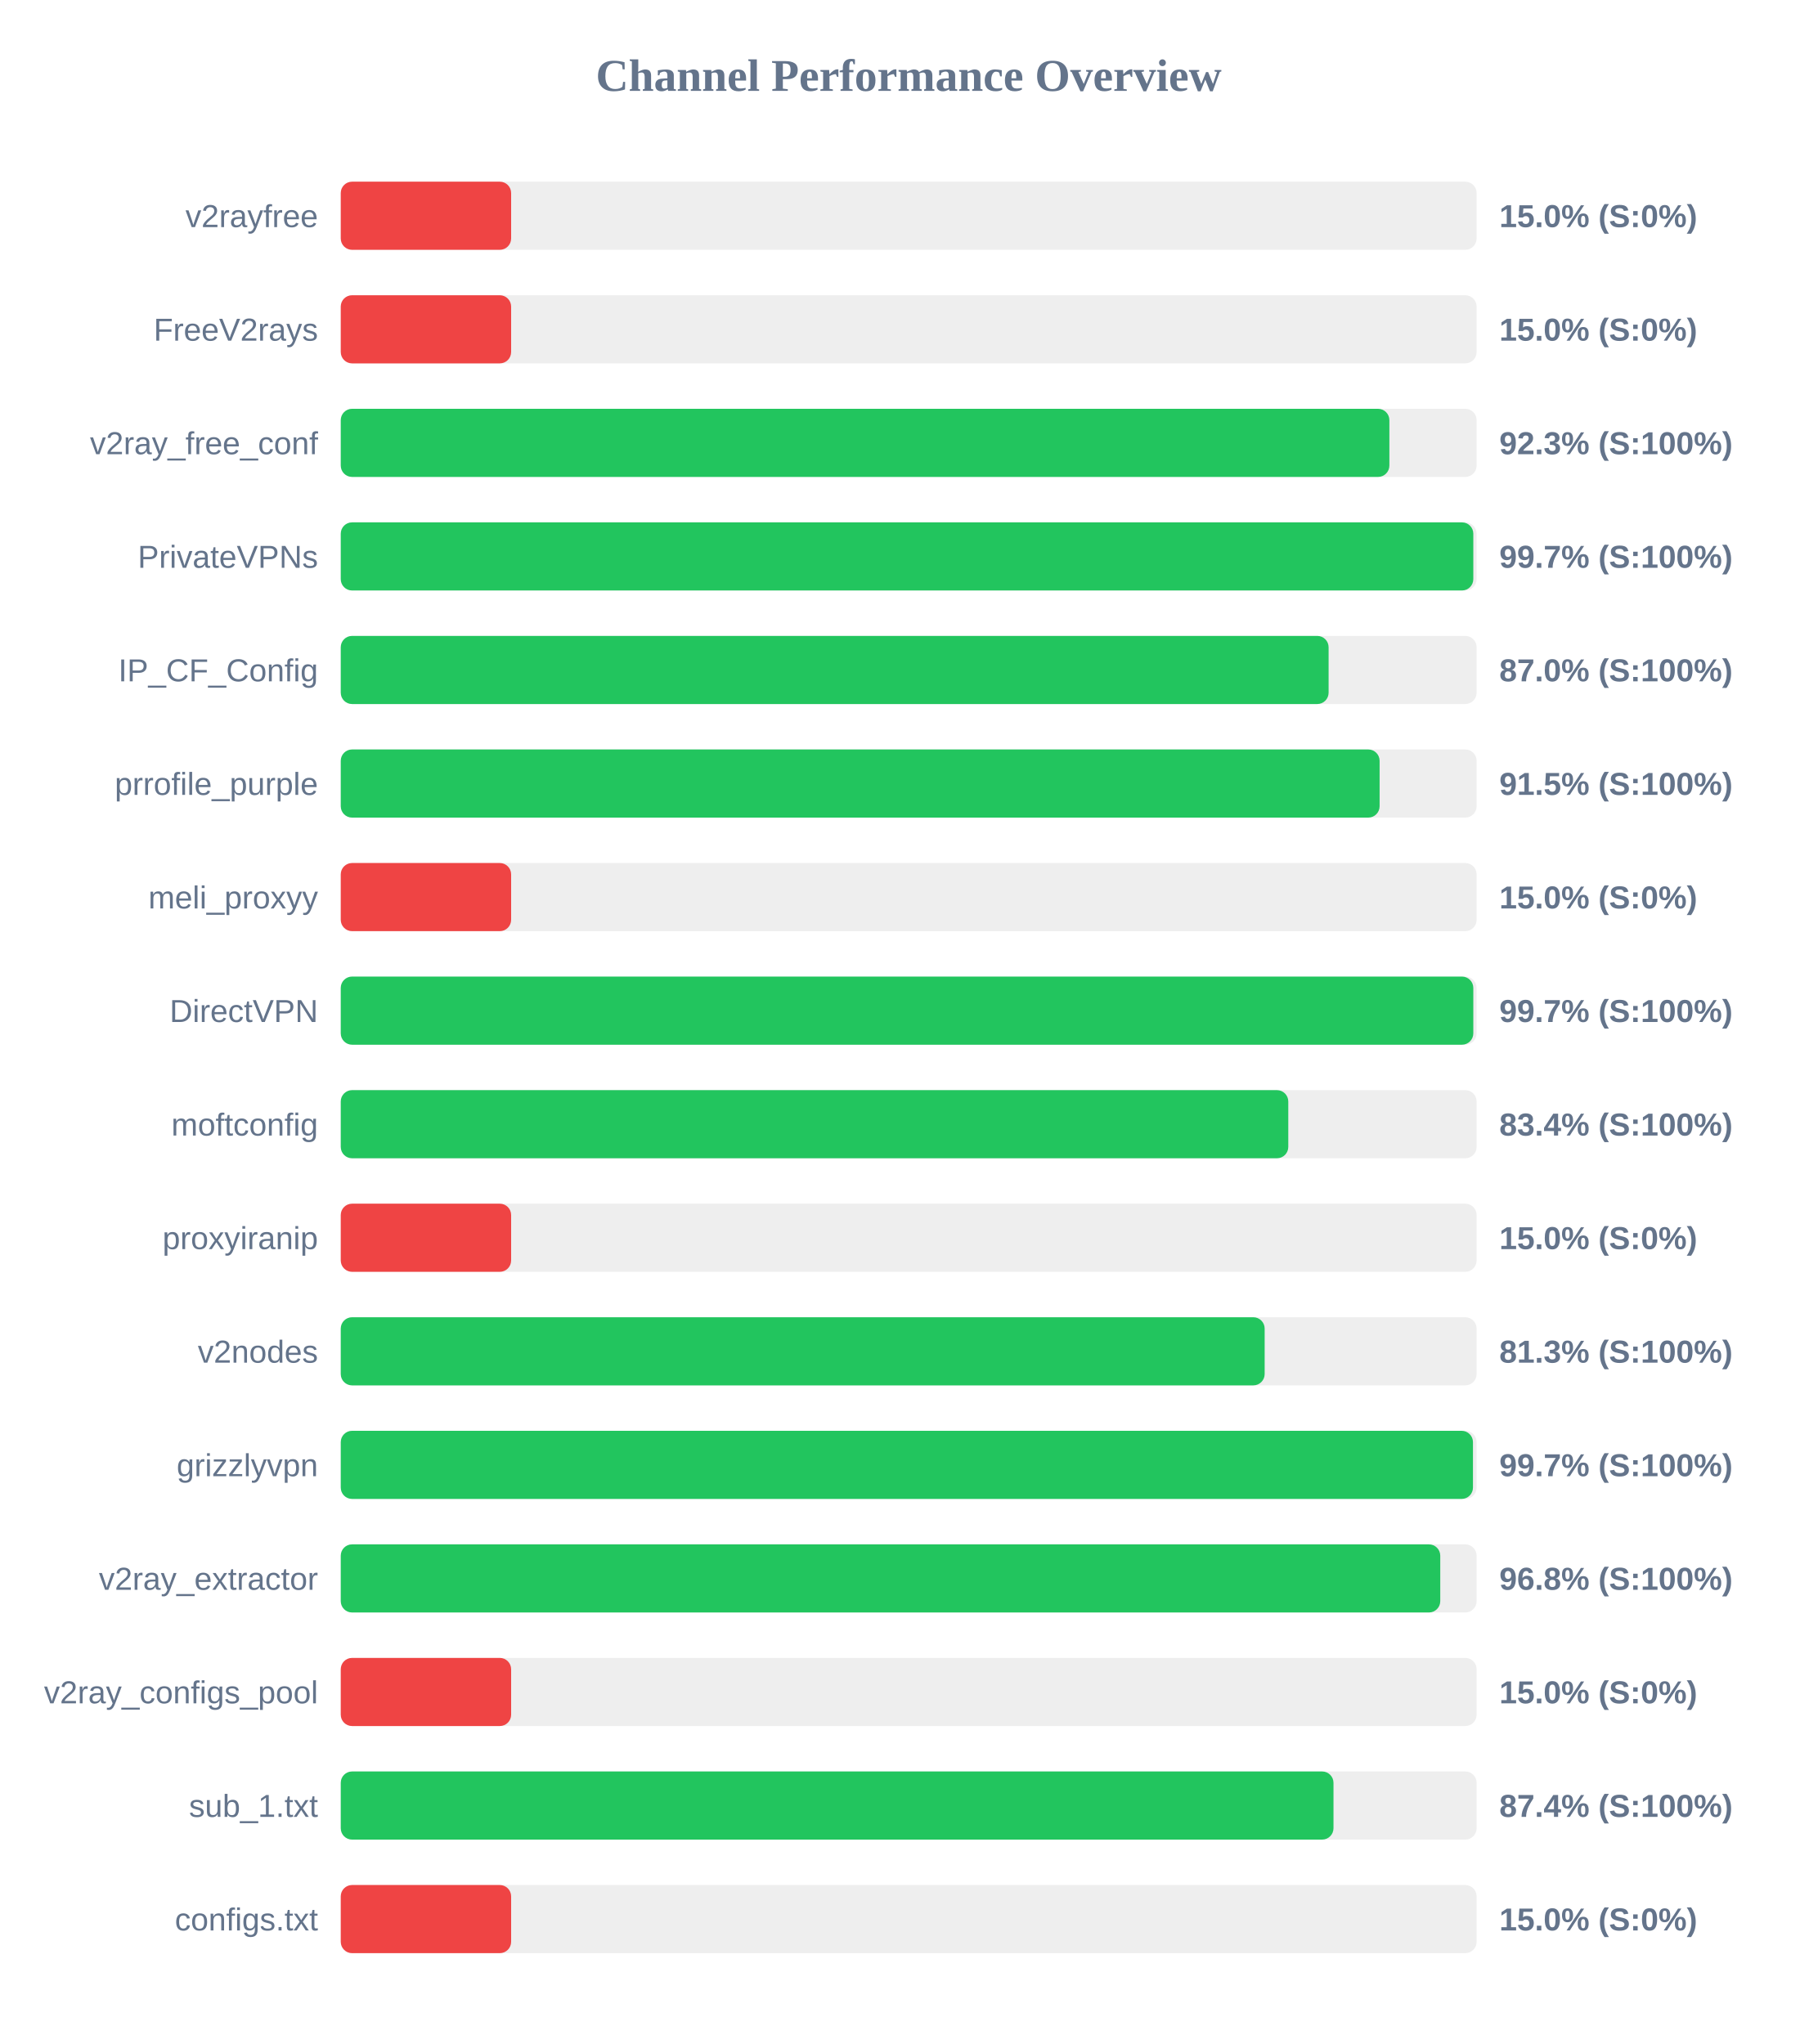
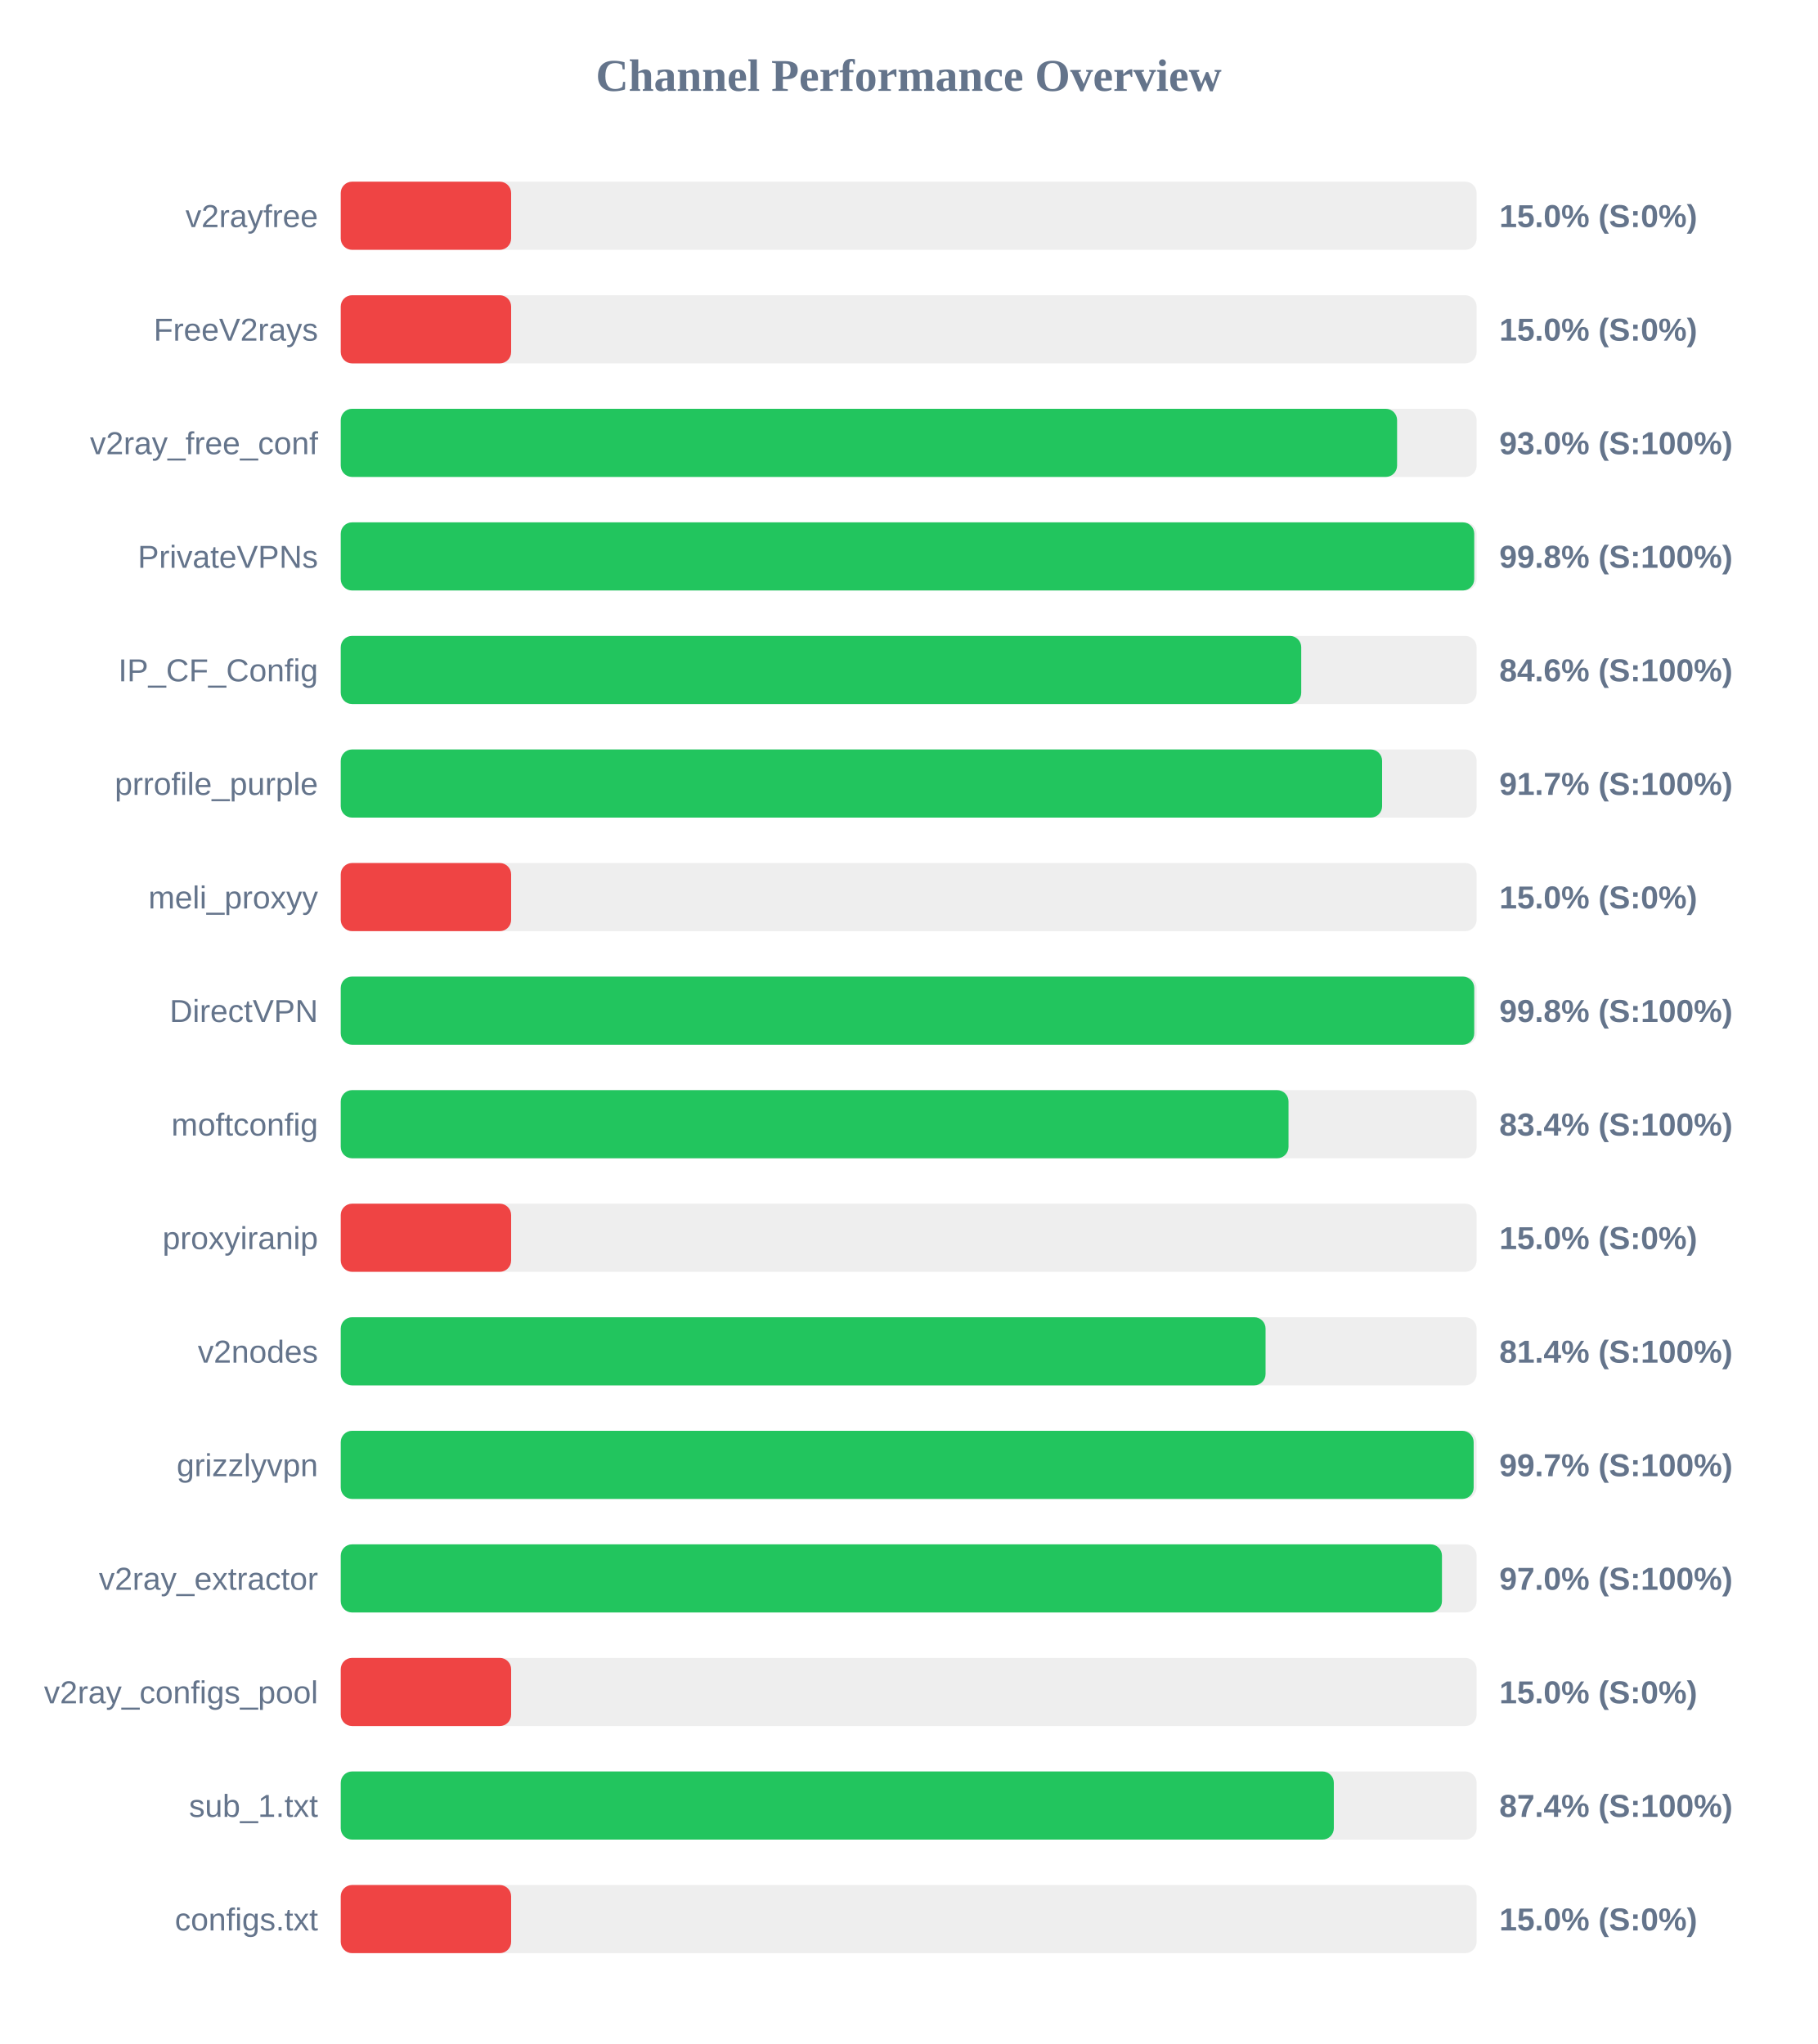
<svg xmlns="http://www.w3.org/2000/svg" width="800" height="900" version="1.1">
  <style>
        .row { font: 14px Arial; fill: #64748b; }
        .score { font: bold 14px Arial; fill: #64748b; }
    </style>
  <text x="400" y="40" text-anchor="middle" font-size="20px" font-weight="bold" fill="#64748b">Channel Performance Overview</text>
  <rect x="150" y="80" width="500" height="30" fill="#eee" rx="5" />
  <rect x="150" y="80" width="75.0" height="30" fill="#ef4444" rx="5" />
  <text x="140" y="100" text-anchor="end" class="row">v2rayfree</text>
  <text x="660" y="100" text-anchor="start" class="score">15.0% (S:0%)</text>
  <rect x="150" y="130" width="500" height="30" fill="#eee" rx="5" />
  <rect x="150" y="130" width="75.0" height="30" fill="#ef4444" rx="5" />
  <text x="140" y="150" text-anchor="end" class="row">FreeV2rays</text>
  <text x="660" y="150" text-anchor="start" class="score">15.0% (S:0%)</text>
  <rect x="150" y="180" width="500" height="30" fill="#eee" rx="5" />
-   <rect x="150" y="180" width="461.6" height="30" fill="#22c55e" rx="5" />
+   <rect x="150" y="180" width="465.0" height="30" fill="#22c55e" rx="5" />
  <text x="140" y="200" text-anchor="end" class="row">v2ray_free_conf</text>
-   <text x="660" y="200" text-anchor="start" class="score">92.3% (S:100%)</text>
+   <text x="660" y="200" text-anchor="start" class="score">93.0% (S:100%)</text>
  <rect x="150" y="230" width="500" height="30" fill="#eee" rx="5" />
-   <rect x="150" y="230" width="498.55" height="30" fill="#22c55e" rx="5" />
+   <rect x="150" y="230" width="498.95" height="30" fill="#22c55e" rx="5" />
  <text x="140" y="250" text-anchor="end" class="row">PrivateVPNs</text>
-   <text x="660" y="250" text-anchor="start" class="score">99.7% (S:100%)</text>
+   <text x="660" y="250" text-anchor="start" class="score">99.8% (S:100%)</text>
  <rect x="150" y="280" width="500" height="30" fill="#eee" rx="5" />
-   <rect x="150" y="280" width="434.85" height="30" fill="#22c55e" rx="5" />
+   <rect x="150" y="280" width="422.8" height="30" fill="#22c55e" rx="5" />
  <text x="140" y="300" text-anchor="end" class="row">IP_CF_Config</text>
-   <text x="660" y="300" text-anchor="start" class="score">87.0% (S:100%)</text>
+   <text x="660" y="300" text-anchor="start" class="score">84.6% (S:100%)</text>
  <rect x="150" y="330" width="500" height="30" fill="#eee" rx="5" />
-   <rect x="150" y="330" width="457.3" height="30" fill="#22c55e" rx="5" />
+   <rect x="150" y="330" width="458.4" height="30" fill="#22c55e" rx="5" />
  <text x="140" y="350" text-anchor="end" class="row">prrofile_purple</text>
-   <text x="660" y="350" text-anchor="start" class="score">91.5% (S:100%)</text>
+   <text x="660" y="350" text-anchor="start" class="score">91.7% (S:100%)</text>
  <rect x="150" y="380" width="500" height="30" fill="#eee" rx="5" />
  <rect x="150" y="380" width="75.0" height="30" fill="#ef4444" rx="5" />
  <text x="140" y="400" text-anchor="end" class="row">meli_proxyy</text>
  <text x="660" y="400" text-anchor="start" class="score">15.0% (S:0%)</text>
  <rect x="150" y="430" width="500" height="30" fill="#eee" rx="5" />
-   <rect x="150" y="430" width="498.55" height="30" fill="#22c55e" rx="5" />
+   <rect x="150" y="430" width="498.95" height="30" fill="#22c55e" rx="5" />
  <text x="140" y="450" text-anchor="end" class="row">DirectVPN</text>
-   <text x="660" y="450" text-anchor="start" class="score">99.7% (S:100%)</text>
+   <text x="660" y="450" text-anchor="start" class="score">99.8% (S:100%)</text>
  <rect x="150" y="480" width="500" height="30" fill="#eee" rx="5" />
-   <rect x="150" y="480" width="417.1" height="30" fill="#22c55e" rx="5" />
+   <rect x="150" y="480" width="417.2" height="30" fill="#22c55e" rx="5" />
  <text x="140" y="500" text-anchor="end" class="row">moftconfig</text>
  <text x="660" y="500" text-anchor="start" class="score">83.4% (S:100%)</text>
  <rect x="150" y="530" width="500" height="30" fill="#eee" rx="5" />
  <rect x="150" y="530" width="75.0" height="30" fill="#ef4444" rx="5" />
  <text x="140" y="550" text-anchor="end" class="row">proxyiranip</text>
  <text x="660" y="550" text-anchor="start" class="score">15.0% (S:0%)</text>
  <rect x="150" y="580" width="500" height="30" fill="#eee" rx="5" />
-   <rect x="150" y="580" width="406.7" height="30" fill="#22c55e" rx="5" />
+   <rect x="150" y="580" width="407.1" height="30" fill="#22c55e" rx="5" />
  <text x="140" y="600" text-anchor="end" class="row">v2nodes</text>
-   <text x="660" y="600" text-anchor="start" class="score">81.3% (S:100%)</text>
+   <text x="660" y="600" text-anchor="start" class="score">81.4% (S:100%)</text>
  <rect x="150" y="630" width="500" height="30" fill="#eee" rx="5" />
-   <rect x="150" y="630" width="498.4" height="30" fill="#22c55e" rx="5" />
+   <rect x="150" y="630" width="498.7" height="30" fill="#22c55e" rx="5" />
  <text x="140" y="650" text-anchor="end" class="row">grizzlyvpn</text>
  <text x="660" y="650" text-anchor="start" class="score">99.7% (S:100%)</text>
  <rect x="150" y="680" width="500" height="30" fill="#eee" rx="5" />
-   <rect x="150" y="680" width="484.0" height="30" fill="#22c55e" rx="5" />
+   <rect x="150" y="680" width="484.75" height="30" fill="#22c55e" rx="5" />
  <text x="140" y="700" text-anchor="end" class="row">v2ray_extractor</text>
-   <text x="660" y="700" text-anchor="start" class="score">96.8% (S:100%)</text>
+   <text x="660" y="700" text-anchor="start" class="score">97.0% (S:100%)</text>
  <rect x="150" y="730" width="500" height="30" fill="#eee" rx="5" />
  <rect x="150" y="730" width="75.0" height="30" fill="#ef4444" rx="5" />
  <text x="140" y="750" text-anchor="end" class="row">v2ray_configs_pool</text>
  <text x="660" y="750" text-anchor="start" class="score">15.0% (S:0%)</text>
  <rect x="150" y="780" width="500" height="30" fill="#eee" rx="5" />
-   <rect x="150" y="780" width="437.0" height="30" fill="#22c55e" rx="5" />
+   <rect x="150" y="780" width="437.15" height="30" fill="#22c55e" rx="5" />
  <text x="140" y="800" text-anchor="end" class="row">sub_1.txt</text>
  <text x="660" y="800" text-anchor="start" class="score">87.4% (S:100%)</text>
  <rect x="150" y="830" width="500" height="30" fill="#eee" rx="5" />
  <rect x="150" y="830" width="75.0" height="30" fill="#ef4444" rx="5" />
  <text x="140" y="850" text-anchor="end" class="row">configs.txt</text>
  <text x="660" y="850" text-anchor="start" class="score">15.0% (S:0%)</text>
</svg>
